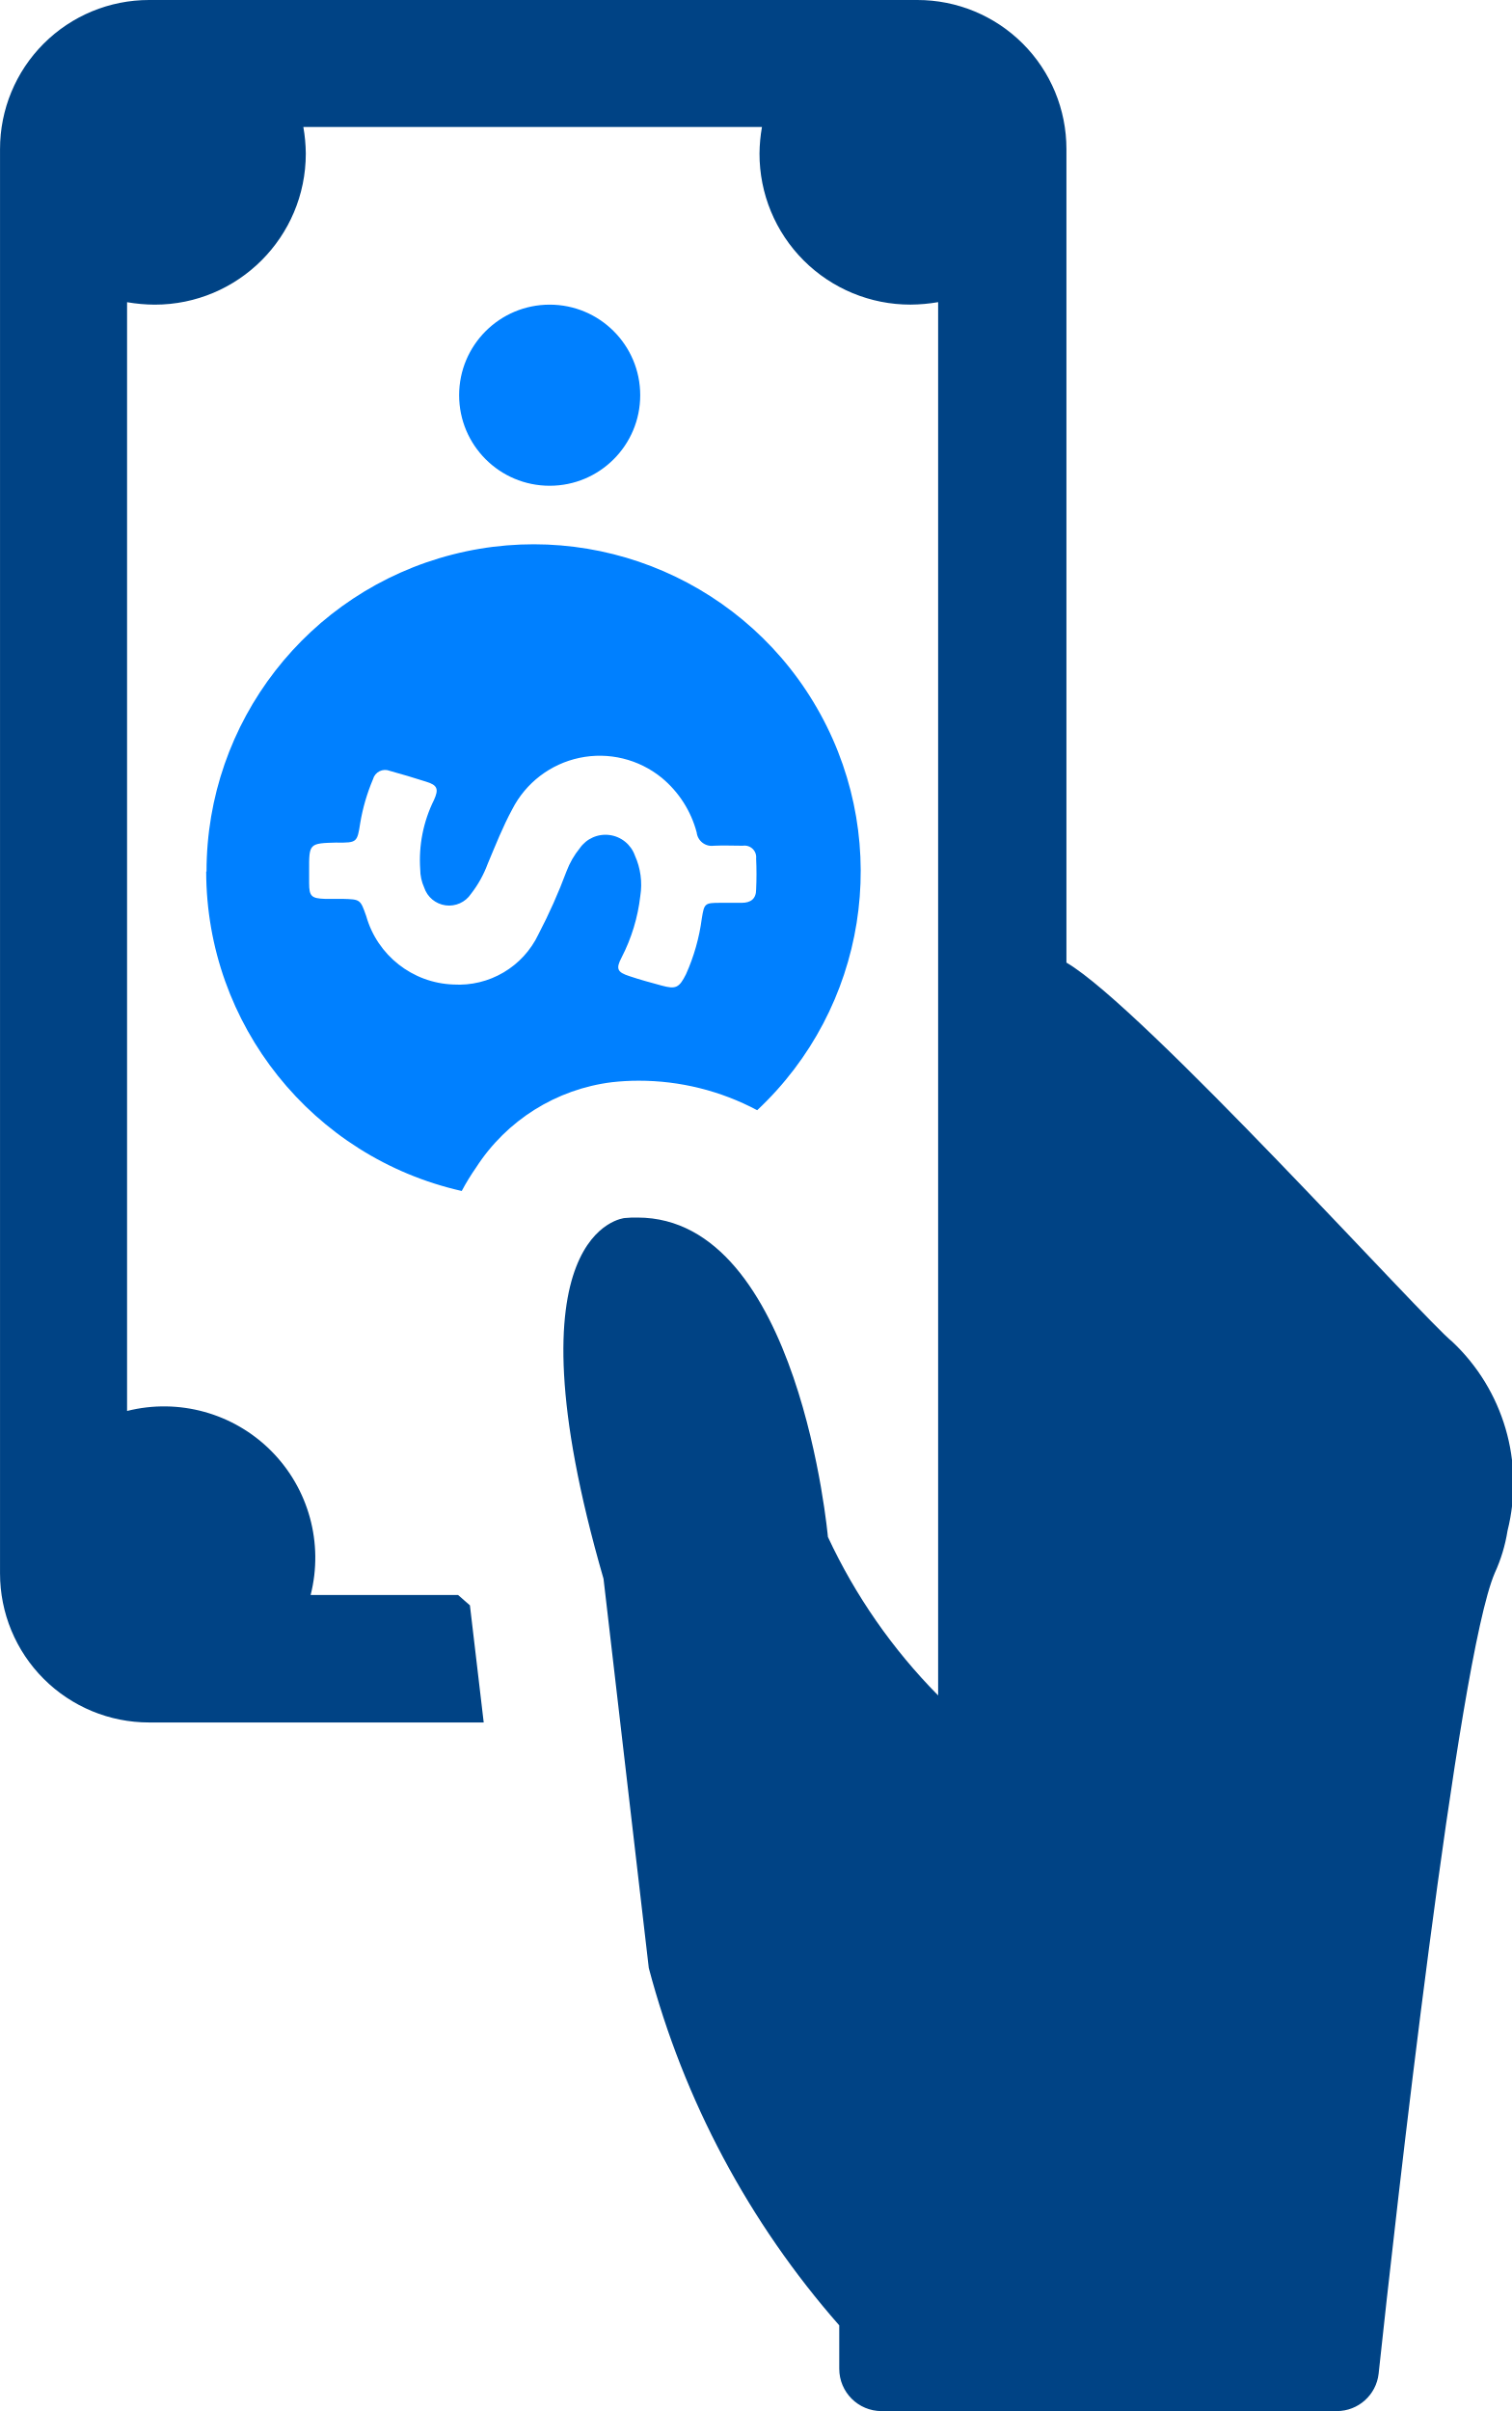
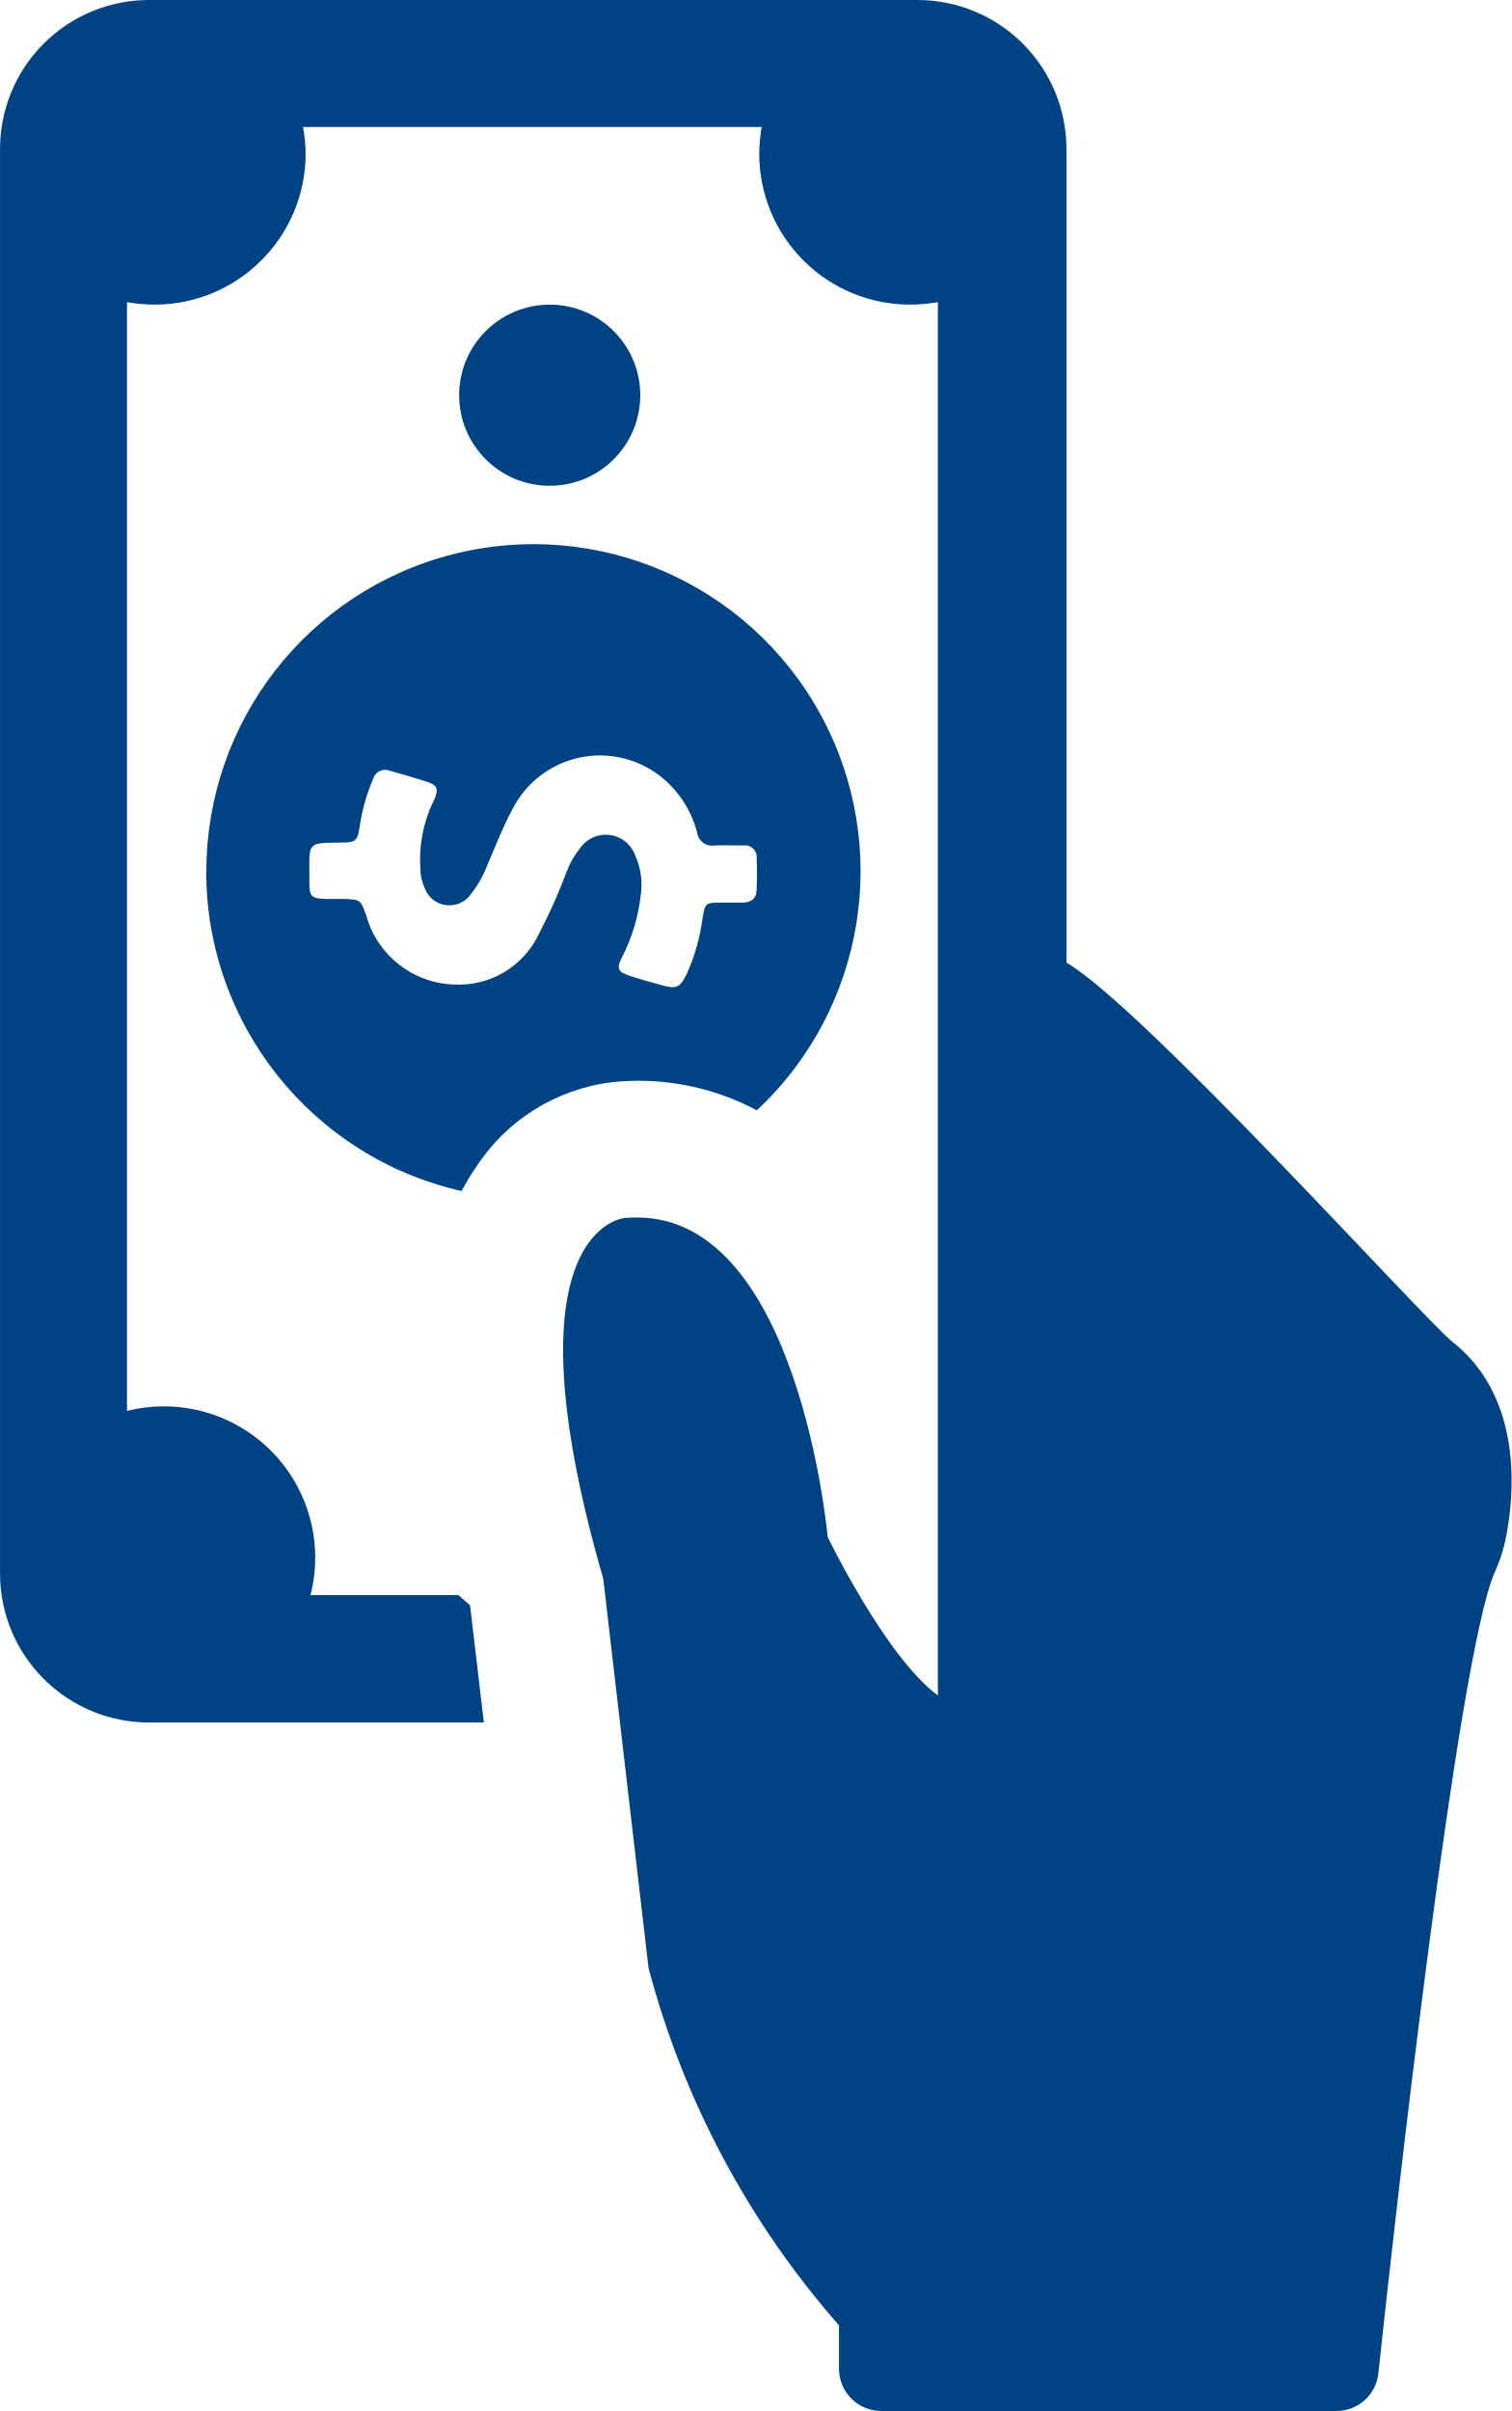
- <svg xmlns="http://www.w3.org/2000/svg" viewBox="-23434 -15609 31.352 50">
+ <svg xmlns="http://www.w3.org/2000/svg" viewBox="-20179 -20077 37.623 60">
  <defs>
    <style>
      .cls-1 {
        fill: #004385;
      }
- 
-       .cls-2 {
-         fill: #0080ff;
-       }
    </style>
  </defs>
-   <g id="payment-method" transform="translate(-23525.357 -15609)">
+   <g id="payment-method" transform="translate(-20270.357 -20077)">
    <g id="group" transform="translate(91.358)">
-       <g id="group-2" data-name="group">
-         <path id="path" class="cls-1" d="M121.476,27.822c-.561-.439-6.42-6.94-8-7.859V3.092A3.09,3.09,0,0,0,110.382,0H94.45a3.09,3.09,0,0,0-3.092,3.092V32.629a3.09,3.09,0,0,0,3.092,3.092h6.94l-.286-2.429c-.092-.082-.153-.133-.245-.214H97.8a3.138,3.138,0,0,0-3.807-3.817V6.267a3.5,3.5,0,0,0,.572.051A3.134,3.134,0,0,0,97.7,3.184a3.356,3.356,0,0,0-.051-.551h9.512a3.354,3.354,0,0,0-.051.551,3.127,3.127,0,0,0,3.133,3.133,3.5,3.5,0,0,0,.572-.051V28.71h0v6.45a11.716,11.716,0,0,1-2.286-3.286s-.592-6.624-3.95-6.624a2.306,2.306,0,0,0-.265.01s-2.541.214-.439,7.481l.939,8.073a18.335,18.335,0,0,0,3.95,7.41v.9a.878.878,0,0,0,.878.878h9.441a.873.873,0,0,0,.868-.776c.337-3.143,1.643-14.83,2.409-16.605a3.35,3.35,0,0,0,.265-.878A4.034,4.034,0,0,0,121.476,27.822Z" transform="translate(-91.358)" />
+       <g id="group-2" data-name="group" transform="translate(0)">
+         <path id="path" class="cls-1" d="M127.5,33.386c-.674-.527-7.7-8.328-9.6-9.43V3.711A3.708,3.708,0,0,0,114.187,0H95.069a3.708,3.708,0,0,0-3.711,3.711V39.155a3.708,3.708,0,0,0,3.711,3.711H103.4l-.343-2.915c-.11-.1-.184-.159-.294-.257H99.086a3.765,3.765,0,0,0-4.568-4.581V7.52a4.2,4.2,0,0,0,.686.061,3.761,3.761,0,0,0,3.76-3.76A4.027,4.027,0,0,0,98.9,3.16h11.415a4.027,4.027,0,0,0-.061.661,3.753,3.753,0,0,0,3.76,3.76,4.2,4.2,0,0,0,.686-.061V34.452h0v7.74c-1.3-.955-2.743-3.944-2.743-3.944s-.71-7.949-4.74-7.949a2.768,2.768,0,0,0-.318.012s-3.05.257-.527,8.977l1.127,9.688a22,22,0,0,0,4.74,8.892v1.078A1.053,1.053,0,0,0,113.293,60h11.329a1.048,1.048,0,0,0,1.041-.931c.4-3.772,1.972-17.8,2.89-19.927a4.019,4.019,0,0,0,.318-1.053C129.08,36.889,129.153,34.685,127.5,33.386Z" transform="translate(-91.358)" />
      </g>
-       <g id="group-3" data-name="group" transform="translate(9.522 6.318)">
-         <ellipse id="ellipse" class="cls-2" cx="1.878" cy="1.878" rx="1.878" ry="1.878" />
+       <g id="group-3" data-name="group" transform="translate(11.427 7.581)">
+         <ellipse id="ellipse" class="cls-1" cx="2.254" cy="2.254" rx="2.254" ry="2.254" />
      </g>
-       <g id="group-4" data-name="group" transform="translate(4.276 11.288)">
+       <g id="group-4" data-name="group" transform="translate(5.132 13.546)">
        <g id="group-5" data-name="group">
-           <path id="path-2" data-name="path" class="cls-2" d="M133.258,117.387a6.8,6.8,0,0,0,5.3,6.624,4.805,4.805,0,0,1,.3-.49,3.924,3.924,0,0,1,2.817-1.766,4.982,4.982,0,0,1,.551-.031,5.222,5.222,0,0,1,2.46.612,6.784,6.784,0,1,0-11.421-4.95Zm2.715-.6c.408,0,.418,0,.48-.408a4.035,4.035,0,0,1,.265-.908.259.259,0,0,1,.347-.173c.255.071.5.143.755.225.235.071.265.153.163.378a2.806,2.806,0,0,0-.286,1.439.927.927,0,0,0,.082.378.545.545,0,0,0,.97.133,2.323,2.323,0,0,0,.347-.623c.163-.388.316-.776.51-1.133a2.037,2.037,0,0,1,3.1-.653,2.2,2.2,0,0,1,.725,1.133.314.314,0,0,0,.357.276c.2-.01.4,0,.6,0a.241.241,0,0,1,.276.265q.015.322,0,.643c0,.194-.112.276-.3.276h-.439c-.327,0-.337.01-.388.327a4.138,4.138,0,0,1-.327,1.153c-.143.286-.214.316-.51.235-.225-.061-.449-.122-.663-.194-.255-.082-.286-.153-.163-.388a3.7,3.7,0,0,0,.388-1.276,1.476,1.476,0,0,0-.112-.837.648.648,0,0,0-1.143-.153,1.725,1.725,0,0,0-.276.48,11.559,11.559,0,0,1-.582,1.306,1.831,1.831,0,0,1-1.766,1.041,1.952,1.952,0,0,1-1.806-1.419c-.122-.347-.122-.347-.49-.357h-.367c-.276-.01-.327-.051-.327-.327v-.255C135.391,116.8,135.391,116.8,135.973,116.785Z" transform="translate(-133.258 -110.6)" />
+           <path id="path-2" data-name="path" class="cls-1" d="M133.258,118.745a8.155,8.155,0,0,0,6.356,7.949,5.767,5.767,0,0,1,.355-.588,4.709,4.709,0,0,1,3.38-2.119,5.986,5.986,0,0,1,.661-.037,6.267,6.267,0,0,1,2.952.735,8.141,8.141,0,1,0-13.7-5.94Zm3.258-.723c.49,0,.5,0,.576-.49a4.838,4.838,0,0,1,.318-1.09.311.311,0,0,1,.416-.208c.306.086.6.171.906.269.282.086.318.184.2.453a3.368,3.368,0,0,0-.343,1.727,1.114,1.114,0,0,0,.1.453.654.654,0,0,0,1.164.159,2.786,2.786,0,0,0,.416-.747c.2-.465.38-.931.612-1.359a2.444,2.444,0,0,1,3.723-.784,2.644,2.644,0,0,1,.87,1.359.376.376,0,0,0,.429.331c.245-.012.478,0,.723,0a.289.289,0,0,1,.331.318q.018.386,0,.772c0,.233-.135.331-.355.331h-.527c-.392,0-.4.012-.465.392a4.965,4.965,0,0,1-.392,1.384c-.171.343-.257.38-.612.282-.269-.073-.539-.147-.8-.233-.306-.1-.343-.184-.2-.465a4.445,4.445,0,0,0,.465-1.531,1.77,1.77,0,0,0-.135-1,.778.778,0,0,0-1.372-.184,2.071,2.071,0,0,0-.331.576,13.859,13.859,0,0,1-.7,1.568,2.2,2.2,0,0,1-2.119,1.249,2.342,2.342,0,0,1-2.168-1.7c-.147-.416-.147-.416-.588-.429h-.441c-.331-.012-.392-.061-.392-.392v-.306C135.818,118.034,135.818,118.034,136.516,118.022Z" transform="translate(-133.258 -110.6)" />
        </g>
      </g>
    </g>
  </g>
</svg>
